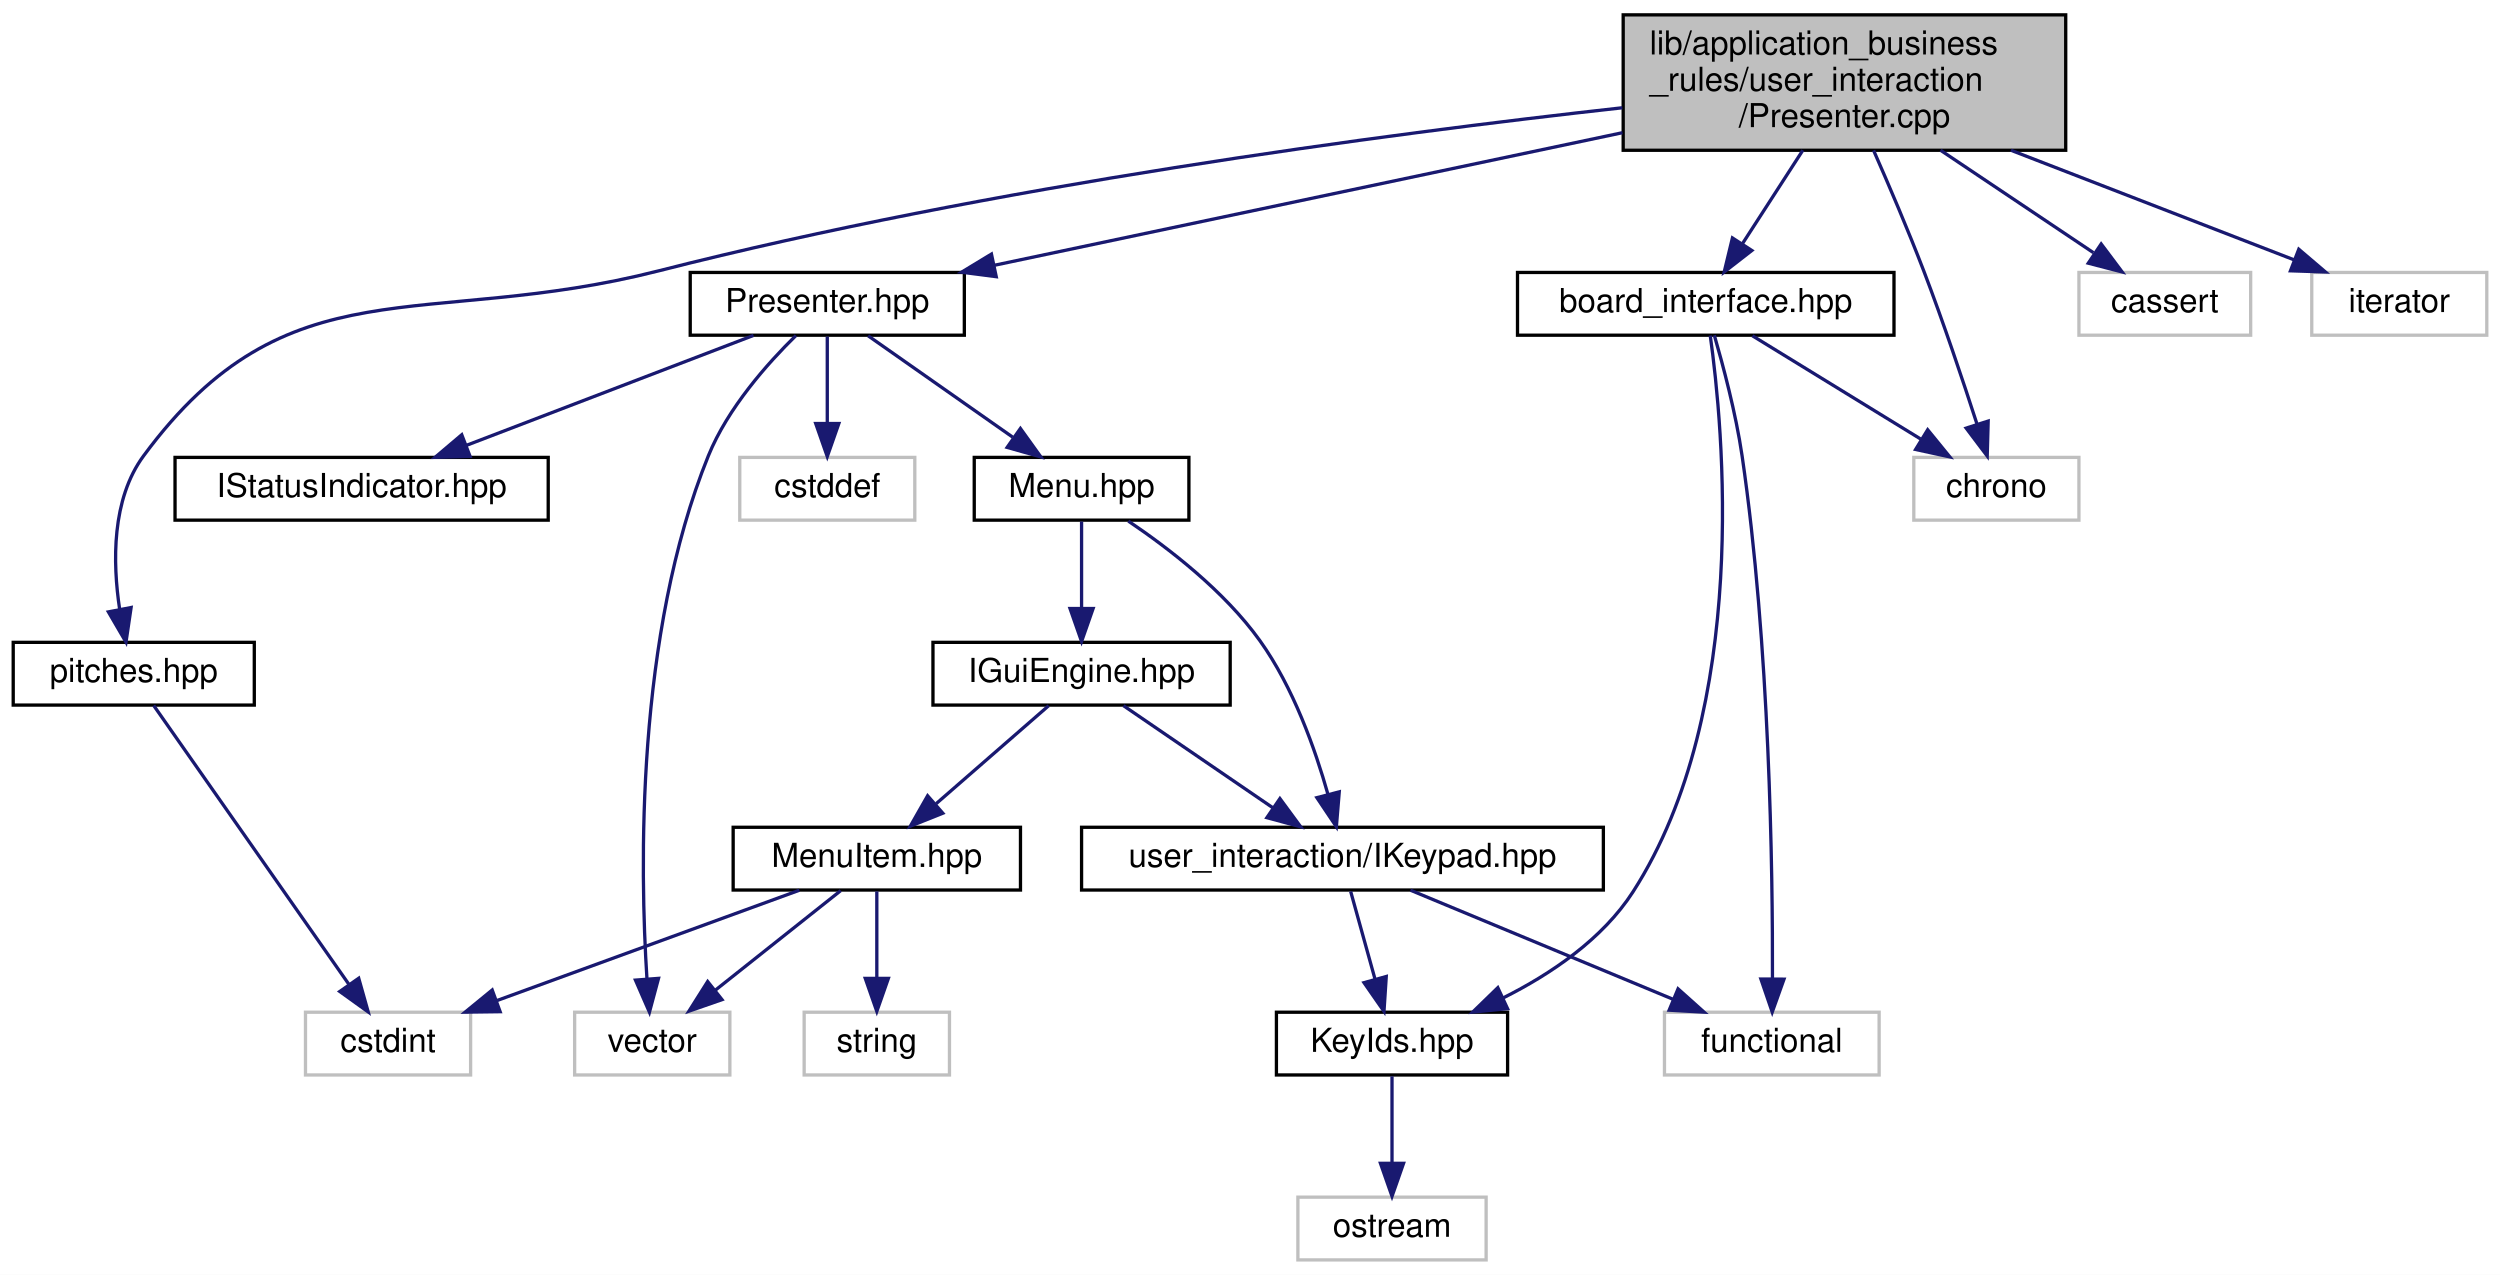
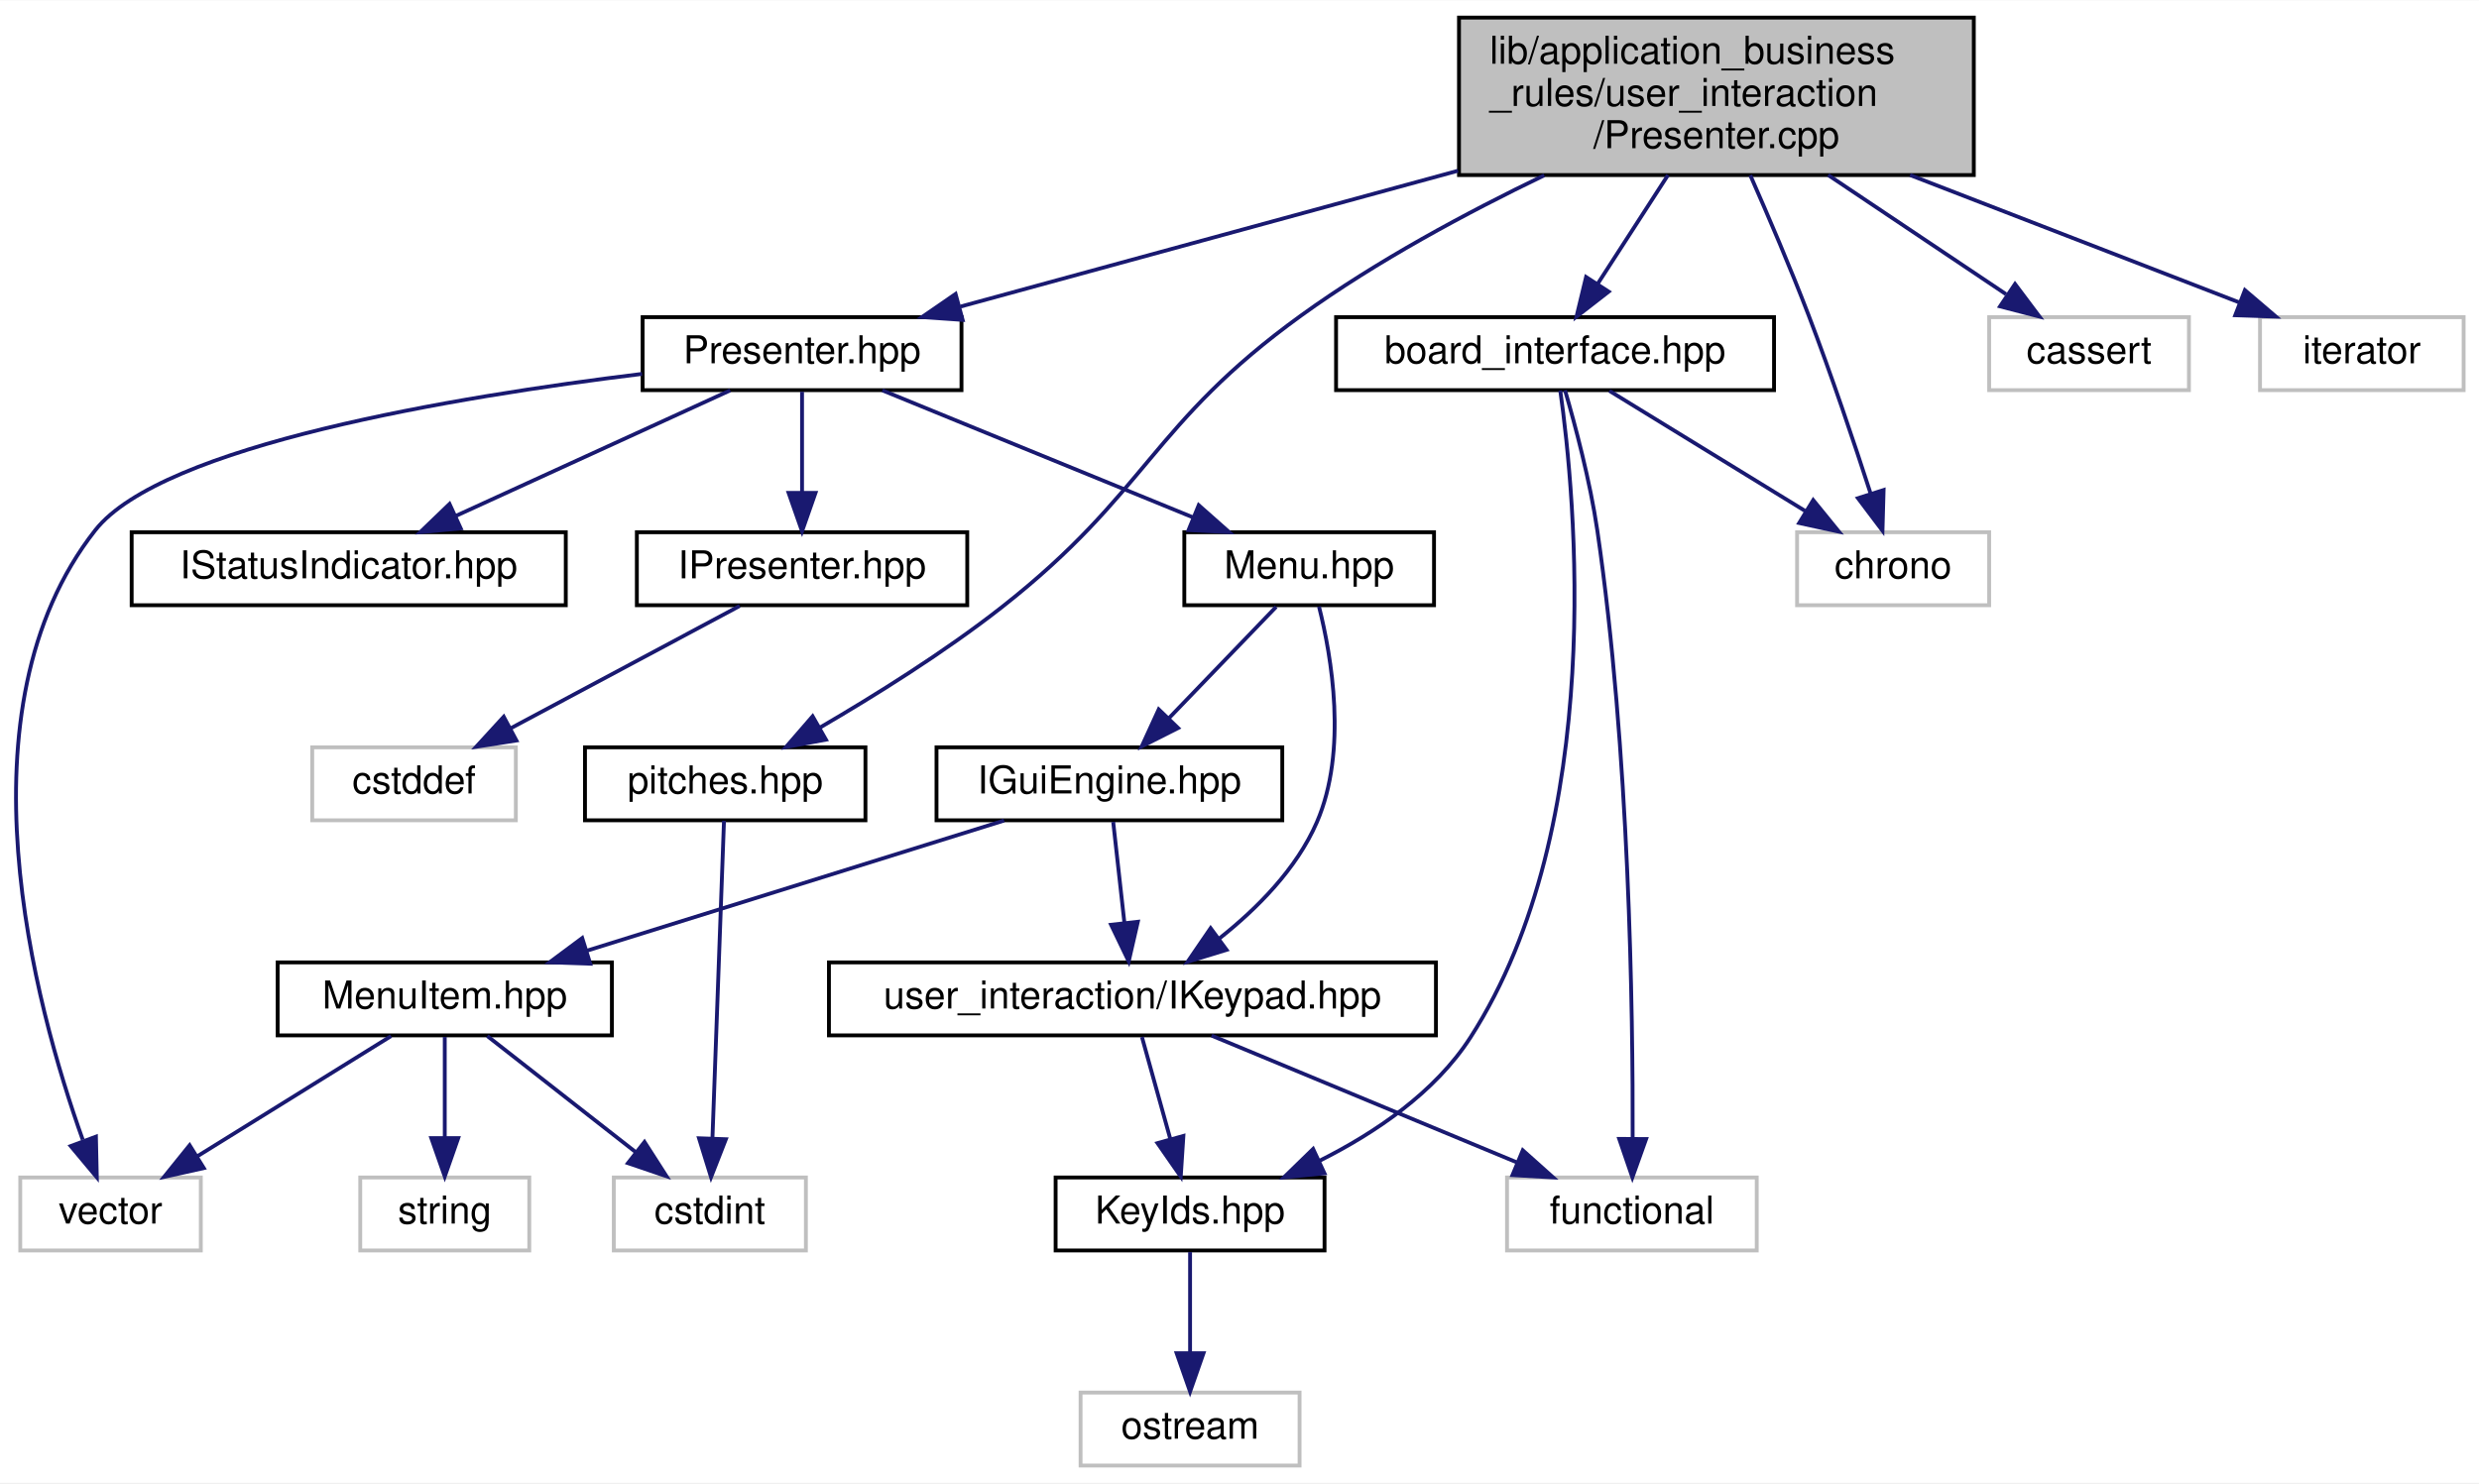
- <svg xmlns="http://www.w3.org/2000/svg" xmlns:xlink="http://www.w3.org/1999/xlink" width="757pt" height="386pt" viewBox="0.00 0.00 757.00 386.00">
+ <svg xmlns="http://www.w3.org/2000/svg" xmlns:xlink="http://www.w3.org/1999/xlink" width="645pt" height="386pt" viewBox="0.00 0.00 645.27 386.00">
  <g id="graph0" class="graph" transform="scale(1 1) rotate(0) translate(4 382)">
-     <polygon fill="white" stroke="transparent" points="-4,4 -4,-382 753,-382 753,4 -4,4" />
+     <polygon fill="white" stroke="transparent" points="-4,4 -4,-382 641.27,-382 641.27,4 -4,4" />
    <g id="node1" class="node">
      <g id="a_node1">
        <a xlink:title=" ">
-           <polygon fill="#bfbfbf" stroke="black" points="487.5,-336.5 487.5,-377.5 621.5,-377.5 621.5,-336.5 487.5,-336.5" />
-           <text text-anchor="start" x="495.5" y="-365.5" font-family="Helvetica,sans-Serif" font-size="10.00">lib/application_business</text>
-           <text text-anchor="start" x="495.5" y="-354.5" font-family="Helvetica,sans-Serif" font-size="10.00">_rules/user_interaction</text>
-           <text text-anchor="middle" x="554.5" y="-343.5" font-family="Helvetica,sans-Serif" font-size="10.00">/Presenter.cpp</text>
+           <polygon fill="#bfbfbf" stroke="black" points="375.77,-336.5 375.77,-377.5 509.77,-377.5 509.77,-336.5 375.77,-336.5" />
+           <text text-anchor="start" x="383.77" y="-365.5" font-family="Helvetica,sans-Serif" font-size="10.00">lib/application_business</text>
+           <text text-anchor="start" x="383.77" y="-354.5" font-family="Helvetica,sans-Serif" font-size="10.00">_rules/user_interaction</text>
+           <text text-anchor="middle" x="442.77" y="-343.5" font-family="Helvetica,sans-Serif" font-size="10.00">/Presenter.cpp</text>
        </a>
      </g>
    </g>
    <g id="node2" class="node">
      <g id="a_node2">
        <a xlink:href="Presenter_8hpp.xhtml" target="_top" xlink:title=" ">
-           <polygon fill="white" stroke="black" points="205,-280.5 205,-299.5 288,-299.5 288,-280.5 205,-280.5" />
-           <text text-anchor="middle" x="246.5" y="-287.5" font-family="Helvetica,sans-Serif" font-size="10.00">Presenter.hpp</text>
+           <polygon fill="white" stroke="black" points="163.27,-280.5 163.27,-299.5 246.27,-299.5 246.27,-280.5 163.27,-280.5" />
+           <text text-anchor="middle" x="204.77" y="-287.5" font-family="Helvetica,sans-Serif" font-size="10.00">Presenter.hpp</text>
        </a>
      </g>
    </g>
    <g id="edge1" class="edge">
-       <path fill="none" stroke="midnightblue" d="M487.29,-341.82C430.04,-329.73 349.03,-312.64 297.13,-301.68" />
-       <polygon fill="midnightblue" stroke="midnightblue" points="297.66,-298.22 287.15,-299.58 296.21,-305.07 297.66,-298.22" />
+       <path fill="none" stroke="midnightblue" d="M375.52,-337.63C333.86,-326.26 281.69,-312.01 246.05,-302.27" />
+       <polygon fill="midnightblue" stroke="midnightblue" points="246.57,-298.79 236,-299.53 244.73,-305.54 246.57,-298.79" />
+     </g>
+     <g id="node16" class="node">
+       <g id="a_node16">
+         <a xlink:href="board__interface_8hpp.xhtml" target="_top" xlink:title=" ">
+           <polygon fill="white" stroke="black" points="343.77,-280.5 343.77,-299.5 457.77,-299.5 457.77,-280.5 343.77,-280.5" />
+           <text text-anchor="middle" x="400.77" y="-287.5" font-family="Helvetica,sans-Serif" font-size="10.00">board_interface.hpp</text>
+         </a>
+       </g>
+     </g>
+     <g id="edge17" class="edge">
+       <path fill="none" stroke="midnightblue" d="M430.17,-336.5C424.35,-327.49 417.5,-316.89 411.87,-308.19" />
+       <polygon fill="midnightblue" stroke="midnightblue" points="414.73,-306.15 406.36,-299.65 408.85,-309.95 414.73,-306.15" />
+     </g>
+     <g id="node17" class="node">
+       <g id="a_node17">
+         <a xlink:title=" ">
+           <polygon fill="white" stroke="#bfbfbf" points="463.77,-224.5 463.77,-243.5 513.77,-243.5 513.77,-224.5 463.77,-224.5" />
+           <text text-anchor="middle" x="488.77" y="-231.5" font-family="Helvetica,sans-Serif" font-size="10.00">chrono</text>
+         </a>
+       </g>
+     </g>
+     <g id="edge22" class="edge">
+       <path fill="none" stroke="midnightblue" d="M451.59,-336.46C456.3,-325.77 462.08,-312.25 466.77,-300 472.69,-284.53 478.67,-266.68 482.9,-253.61" />
+       <polygon fill="midnightblue" stroke="midnightblue" points="486.29,-254.5 486,-243.91 479.62,-252.37 486.29,-254.5" />
+     </g>
+     <g id="node18" class="node">
+       <g id="a_node18">
+         <a xlink:title=" ">
+           <polygon fill="white" stroke="#bfbfbf" points="513.77,-280.5 513.77,-299.5 565.77,-299.5 565.77,-280.5 513.77,-280.5" />
+           <text text-anchor="middle" x="539.77" y="-287.5" font-family="Helvetica,sans-Serif" font-size="10.00">cassert</text>
+         </a>
+       </g>
+     </g>
+     <g id="edge21" class="edge">
+       <path fill="none" stroke="midnightblue" d="M471.87,-336.5C486.74,-326.53 504.53,-314.61 518.16,-305.48" />
+       <polygon fill="midnightblue" stroke="midnightblue" points="520.5,-308.13 526.86,-299.65 516.6,-302.31 520.5,-308.13" />
+     </g>
+     <g id="node19" class="node">
+       <g id="a_node19">
+         <a xlink:title=" ">
+           <polygon fill="white" stroke="#bfbfbf" points="584.27,-280.5 584.27,-299.5 637.27,-299.5 637.27,-280.5 584.27,-280.5" />
+           <text text-anchor="middle" x="610.77" y="-287.5" font-family="Helvetica,sans-Serif" font-size="10.00">iterator</text>
+         </a>
+       </g>
+     </g>
+     <g id="edge23" class="edge">
+       <path fill="none" stroke="midnightblue" d="M493.17,-336.5C521.04,-325.72 554.8,-312.65 578.99,-303.29" />
+       <polygon fill="midnightblue" stroke="midnightblue" points="580.34,-306.53 588.4,-299.65 577.82,-300 580.34,-306.53" />
+     </g>
+     <g id="node20" class="node">
+       <g id="a_node20">
+         <a xlink:href="pitches_8hpp.xhtml" target="_top" xlink:title=" ">
+           <polygon fill="white" stroke="black" points="148.27,-168.5 148.27,-187.5 221.27,-187.5 221.27,-168.5 148.27,-168.5" />
+           <text text-anchor="middle" x="184.77" y="-175.5" font-family="Helvetica,sans-Serif" font-size="10.00">pitches.hpp</text>
+         </a>
+       </g>
+     </g>
+     <g id="edge24" class="edge">
+       <path fill="none" stroke="midnightblue" d="M397.96,-336.43C377.84,-326.74 354.29,-314.1 334.77,-300 295.53,-271.67 294.84,-253.89 256.77,-224 241.83,-212.28 223.7,-200.96 209.37,-192.61" />
+       <polygon fill="midnightblue" stroke="midnightblue" points="210.99,-189.5 200.58,-187.57 207.52,-195.58 210.99,-189.5" />
+     </g>
+     <g id="node3" class="node">
+       <g id="a_node3">
+         <a xlink:href="IPresenter_8hpp.xhtml" target="_top" xlink:title=" ">
+           <polygon fill="white" stroke="black" points="161.77,-224.5 161.77,-243.5 247.77,-243.5 247.77,-224.5 161.77,-224.5" />
+           <text text-anchor="middle" x="204.77" y="-231.5" font-family="Helvetica,sans-Serif" font-size="10.00">IPresenter.hpp</text>
+         </a>
+       </g>
+     </g>
+     <g id="edge2" class="edge">
+       <path fill="none" stroke="midnightblue" d="M204.77,-280.08C204.77,-273.01 204.77,-262.86 204.77,-253.99" />
+       <polygon fill="midnightblue" stroke="midnightblue" points="208.27,-253.75 204.77,-243.75 201.27,-253.75 208.27,-253.75" />
+     </g>
+     <g id="node5" class="node">
+       <g id="a_node5">
+         <a xlink:href="IStatusIndicator_8hpp.xhtml" target="_top" xlink:title=" ">
+           <polygon fill="white" stroke="black" points="30.27,-224.5 30.27,-243.5 143.27,-243.5 143.27,-224.5 30.27,-224.5" />
+           <text text-anchor="middle" x="86.77" y="-231.5" font-family="Helvetica,sans-Serif" font-size="10.00">IStatusIndicator.hpp</text>
+         </a>
+       </g>
+     </g>
+     <g id="edge4" class="edge">
+       <path fill="none" stroke="midnightblue" d="M186.07,-280.44C166.82,-271.64 136.62,-257.81 114.57,-247.72" />
+       <polygon fill="midnightblue" stroke="midnightblue" points="115.93,-244.5 105.38,-243.52 113.01,-250.86 115.93,-244.5" />
+     </g>
+     <g id="node6" class="node">
+       <g id="a_node6">
+         <a xlink:href="Menu_8hpp.xhtml" target="_top" xlink:title=" ">
+           <polygon fill="white" stroke="black" points="304.27,-224.5 304.27,-243.5 369.27,-243.5 369.27,-224.5 304.27,-224.5" />
+           <text text-anchor="middle" x="336.77" y="-231.5" font-family="Helvetica,sans-Serif" font-size="10.00">Menu.hpp</text>
+         </a>
+       </g>
+     </g>
+     <g id="edge5" class="edge">
+       <path fill="none" stroke="midnightblue" d="M225.68,-280.44C247.5,-271.52 281.92,-257.44 306.66,-247.32" />
+       <polygon fill="midnightblue" stroke="midnightblue" points="308.02,-250.54 315.95,-243.52 305.37,-244.06 308.02,-250.54" />
+     </g>
+     <g id="node11" class="node">
+       <g id="a_node11">
+         <a xlink:title=" ">
+           <polygon fill="white" stroke="#bfbfbf" points="1.27,-56.5 1.27,-75.5 48.27,-75.5 48.27,-56.5 1.27,-56.5" />
+           <text text-anchor="middle" x="24.77" y="-63.5" font-family="Helvetica,sans-Serif" font-size="10.00">vector</text>
+         </a>
+       </g>
+     </g>
+     <g id="edge16" class="edge">
+       <path fill="none" stroke="midnightblue" d="M163.13,-284.73C114.39,-278.77 38.13,-266.12 20.77,-244 -15.88,-197.31 5.04,-120.35 17.53,-85.35" />
+       <polygon fill="midnightblue" stroke="midnightblue" points="20.97,-86.14 21.2,-75.55 14.41,-83.68 20.97,-86.14" />
+     </g>
+     <g id="node4" class="node">
+       <g id="a_node4">
+         <a xlink:title=" ">
+           <polygon fill="white" stroke="#bfbfbf" points="77.27,-168.5 77.27,-187.5 130.27,-187.5 130.27,-168.5 77.27,-168.5" />
+           <text text-anchor="middle" x="103.77" y="-175.5" font-family="Helvetica,sans-Serif" font-size="10.00">cstddef</text>
+         </a>
+       </g>
+     </g>
+     <g id="edge3" class="edge">
+       <path fill="none" stroke="midnightblue" d="M188.54,-224.32C172.42,-215.7 147.47,-202.36 128.8,-192.39" />
+       <polygon fill="midnightblue" stroke="midnightblue" points="130.42,-189.28 119.96,-187.65 127.12,-195.46 130.42,-189.28" />
+     </g>
+     <g id="node7" class="node">
+       <g id="a_node7">
+         <a xlink:href="IGuiEngine_8hpp.xhtml" target="_top" xlink:title=" ">
+           <polygon fill="white" stroke="black" points="239.77,-168.5 239.77,-187.5 329.77,-187.5 329.77,-168.5 239.77,-168.5" />
+           <text text-anchor="middle" x="284.77" y="-175.5" font-family="Helvetica,sans-Serif" font-size="10.00">IGuiEngine.hpp</text>
+         </a>
+       </g>
+     </g>
+     <g id="edge6" class="edge">
+       <path fill="none" stroke="midnightblue" d="M328.18,-224.08C320.61,-216.22 309.39,-204.57 300.25,-195.08" />
+       <polygon fill="midnightblue" stroke="midnightblue" points="302.65,-192.53 293.19,-187.75 297.61,-197.38 302.65,-192.53" />
+     </g>
+     <g id="node12" class="node">
+       <g id="a_node12">
+         <a xlink:href="IKeypad_8hpp.xhtml" target="_top" xlink:title=" ">
+           <polygon fill="white" stroke="black" points="211.77,-112.5 211.77,-131.5 369.77,-131.5 369.77,-112.5 211.77,-112.5" />
+           <text text-anchor="middle" x="290.77" y="-119.5" font-family="Helvetica,sans-Serif" font-size="10.00">user_interaction/IKeypad.hpp</text>
+         </a>
+       </g>
+     </g>
+     <g id="edge15" class="edge">
+       <path fill="none" stroke="midnightblue" d="M339.33,-224.15C342.58,-211.21 346.85,-186.65 338.77,-168 333.5,-155.84 323.15,-145.46 313.4,-137.74" />
+       <polygon fill="midnightblue" stroke="midnightblue" points="315.27,-134.77 305.14,-131.67 311.12,-140.41 315.27,-134.77" />
+     </g>
+     <g id="node8" class="node">
+       <g id="a_node8">
+         <a xlink:href="MenuItem_8hpp.xhtml" target="_top" xlink:title=" ">
+           <polygon fill="white" stroke="black" points="68.27,-112.5 68.27,-131.5 155.27,-131.5 155.27,-112.5 68.27,-112.5" />
+           <text text-anchor="middle" x="111.77" y="-119.5" font-family="Helvetica,sans-Serif" font-size="10.00">MenuItem.hpp</text>
+         </a>
+       </g>
+     </g>
+     <g id="edge7" class="edge">
+       <path fill="none" stroke="midnightblue" d="M257.36,-168.44C228,-159.28 181.25,-144.69 148.67,-134.52" />
+       <polygon fill="midnightblue" stroke="midnightblue" points="149.64,-131.16 139.05,-131.52 147.55,-137.84 149.64,-131.16" />
+     </g>
+     <g id="edge11" class="edge">
+       <path fill="none" stroke="midnightblue" d="M285.76,-168.08C286.55,-160.93 287.7,-150.64 288.69,-141.69" />
+       <polygon fill="midnightblue" stroke="midnightblue" points="292.17,-142.08 289.8,-131.75 285.21,-141.3 292.17,-142.08" />
+     </g>
+     <g id="node9" class="node">
+       <g id="a_node9">
+         <a xlink:title=" ">
+           <polygon fill="white" stroke="#bfbfbf" points="155.77,-56.5 155.77,-75.5 205.77,-75.5 205.77,-56.5 155.77,-56.5" />
+           <text text-anchor="middle" x="180.77" y="-63.5" font-family="Helvetica,sans-Serif" font-size="10.00">cstdint</text>
+         </a>
+       </g>
+     </g>
+     <g id="edge8" class="edge">
+       <path fill="none" stroke="midnightblue" d="M122.85,-112.32C133.25,-104.18 149.03,-91.84 161.49,-82.09" />
+       <polygon fill="midnightblue" stroke="midnightblue" points="163.76,-84.75 169.48,-75.83 159.45,-79.24 163.76,-84.75" />
+     </g>
+     <g id="node10" class="node">
+       <g id="a_node10">
+         <a xlink:title=" ">
+           <polygon fill="white" stroke="#bfbfbf" points="89.77,-56.5 89.77,-75.5 133.77,-75.5 133.77,-56.5 89.77,-56.5" />
+           <text text-anchor="middle" x="111.77" y="-63.5" font-family="Helvetica,sans-Serif" font-size="10.00">string</text>
+         </a>
+       </g>
+     </g>
+     <g id="edge9" class="edge">
+       <path fill="none" stroke="midnightblue" d="M111.77,-112.08C111.77,-105.01 111.77,-94.86 111.77,-85.99" />
+       <polygon fill="midnightblue" stroke="midnightblue" points="115.27,-85.75 111.77,-75.75 108.27,-85.75 115.27,-85.75" />
+     </g>
+     <g id="edge10" class="edge">
+       <path fill="none" stroke="midnightblue" d="M97.79,-112.32C84.22,-103.9 63.39,-90.97 47.44,-81.07" />
+       <polygon fill="midnightblue" stroke="midnightblue" points="49.05,-77.95 38.71,-75.65 45.36,-83.9 49.05,-77.95" />
+     </g>
+     <g id="node13" class="node">
+       <g id="a_node13">
+         <a xlink:href="KeyIds_8hpp.xhtml" target="_top" xlink:title=" ">
+           <polygon fill="white" stroke="black" points="270.77,-56.5 270.77,-75.5 340.77,-75.5 340.77,-56.5 270.77,-56.5" />
+           <text text-anchor="middle" x="305.77" y="-63.5" font-family="Helvetica,sans-Serif" font-size="10.00">KeyIds.hpp</text>
+         </a>
+       </g>
+     </g>
+     <g id="edge12" class="edge">
+       <path fill="none" stroke="midnightblue" d="M293.24,-112.08C295.25,-104.85 298.15,-94.41 300.66,-85.4" />
+       <polygon fill="midnightblue" stroke="midnightblue" points="304.03,-86.32 303.34,-75.75 297.29,-84.45 304.03,-86.32" />
    </g>
    <g id="node15" class="node">
      <g id="a_node15">
-         <a xlink:href="board__interface_8hpp.xhtml" target="_top" xlink:title=" ">
-           <polygon fill="white" stroke="black" points="455.5,-280.5 455.5,-299.5 569.5,-299.5 569.5,-280.5 455.5,-280.5" />
-           <text text-anchor="middle" x="512.5" y="-287.5" font-family="Helvetica,sans-Serif" font-size="10.00">board_interface.hpp</text>
-         </a>
-       </g>
-     </g>
-     <g id="edge16" class="edge">
-       <path fill="none" stroke="midnightblue" d="M541.9,-336.5C536.08,-327.49 529.23,-316.89 523.6,-308.19" />
-       <polygon fill="midnightblue" stroke="midnightblue" points="526.46,-306.15 518.09,-299.65 520.58,-309.95 526.46,-306.15" />
-     </g>
-     <g id="node16" class="node">
-       <g id="a_node16">
-         <a xlink:title=" ">
-           <polygon fill="white" stroke="#bfbfbf" points="575.5,-224.5 575.5,-243.5 625.5,-243.5 625.5,-224.5 575.5,-224.5" />
-           <text text-anchor="middle" x="600.5" y="-231.5" font-family="Helvetica,sans-Serif" font-size="10.00">chrono</text>
-         </a>
-       </g>
-     </g>
-     <g id="edge21" class="edge">
-       <path fill="none" stroke="midnightblue" d="M563.32,-336.46C568.03,-325.77 573.81,-312.25 578.5,-300 584.42,-284.53 590.4,-266.68 594.63,-253.61" />
-       <polygon fill="midnightblue" stroke="midnightblue" points="598.02,-254.5 597.73,-243.91 591.35,-252.37 598.02,-254.5" />
-     </g>
-     <g id="node17" class="node">
-       <g id="a_node17">
-         <a xlink:title=" ">
-           <polygon fill="white" stroke="#bfbfbf" points="625.5,-280.5 625.5,-299.5 677.5,-299.5 677.5,-280.5 625.5,-280.5" />
-           <text text-anchor="middle" x="651.5" y="-287.5" font-family="Helvetica,sans-Serif" font-size="10.00">cassert</text>
-         </a>
-       </g>
-     </g>
-     <g id="edge20" class="edge">
-       <path fill="none" stroke="midnightblue" d="M583.6,-336.5C598.48,-326.53 616.26,-314.61 629.9,-305.48" />
-       <polygon fill="midnightblue" stroke="midnightblue" points="632.23,-308.13 638.59,-299.65 628.33,-302.31 632.23,-308.13" />
-     </g>
-     <g id="node18" class="node">
-       <g id="a_node18">
-         <a xlink:title=" ">
-           <polygon fill="white" stroke="#bfbfbf" points="696,-280.5 696,-299.5 749,-299.5 749,-280.5 696,-280.5" />
-           <text text-anchor="middle" x="722.5" y="-287.5" font-family="Helvetica,sans-Serif" font-size="10.00">iterator</text>
-         </a>
-       </g>
-     </g>
-     <g id="edge22" class="edge">
-       <path fill="none" stroke="midnightblue" d="M604.91,-336.5C632.77,-325.72 666.54,-312.65 690.72,-303.29" />
-       <polygon fill="midnightblue" stroke="midnightblue" points="692.07,-306.53 700.14,-299.65 689.55,-300 692.07,-306.53" />
-     </g>
-     <g id="node19" class="node">
-       <g id="a_node19">
-         <a xlink:href="pitches_8hpp.xhtml" target="_top" xlink:title=" ">
-           <polygon fill="white" stroke="black" points="0,-168.5 0,-187.5 73,-187.5 73,-168.5 0,-168.5" />
-           <text text-anchor="middle" x="36.5" y="-175.5" font-family="Helvetica,sans-Serif" font-size="10.00">pitches.hpp</text>
-         </a>
-       </g>
-     </g>
-     <g id="edge23" class="edge">
-       <path fill="none" stroke="midnightblue" d="M487.24,-349.37C414.52,-341.31 295.59,-325.52 195.5,-300 124.12,-281.8 83.26,-303.26 39.5,-244 29.76,-230.81 30.1,-211.67 32.22,-197.58" />
-       <polygon fill="midnightblue" stroke="midnightblue" points="35.7,-198.05 34.15,-187.56 28.82,-196.72 35.7,-198.05" />
-     </g>
-     <g id="node3" class="node">
-       <g id="a_node3">
-         <a xlink:href="IStatusIndicator_8hpp.xhtml" target="_top" xlink:title=" ">
-           <polygon fill="white" stroke="black" points="49,-224.5 49,-243.5 162,-243.5 162,-224.5 49,-224.5" />
-           <text text-anchor="middle" x="105.5" y="-231.5" font-family="Helvetica,sans-Serif" font-size="10.00">IStatusIndicator.hpp</text>
-         </a>
-       </g>
-     </g>
-     <g id="edge2" class="edge">
-       <path fill="none" stroke="midnightblue" d="M224.16,-280.44C200.75,-271.48 163.76,-257.31 137.31,-247.18" />
-       <polygon fill="midnightblue" stroke="midnightblue" points="138.33,-243.82 127.74,-243.52 135.82,-250.36 138.33,-243.82" />
-     </g>
-     <g id="node4" class="node">
-       <g id="a_node4">
-         <a xlink:href="Menu_8hpp.xhtml" target="_top" xlink:title=" ">
-           <polygon fill="white" stroke="black" points="291,-224.5 291,-243.5 356,-243.5 356,-224.5 291,-224.5" />
-           <text text-anchor="middle" x="323.5" y="-231.5" font-family="Helvetica,sans-Serif" font-size="10.00">Menu.hpp</text>
-         </a>
-       </g>
-     </g>
-     <g id="edge3" class="edge">
-       <path fill="none" stroke="midnightblue" d="M258.87,-280.32C270.66,-272.06 288.63,-259.45 302.64,-249.63" />
-       <polygon fill="midnightblue" stroke="midnightblue" points="304.98,-252.26 311.16,-243.65 300.96,-246.53 304.98,-252.26" />
-     </g>
-     <g id="node9" class="node">
-       <g id="a_node9">
-         <a xlink:title=" ">
-           <polygon fill="white" stroke="#bfbfbf" points="170,-56.5 170,-75.5 217,-75.5 217,-56.5 170,-56.5" />
-           <text text-anchor="middle" x="193.5" y="-63.5" font-family="Helvetica,sans-Serif" font-size="10.00">vector</text>
-         </a>
-       </g>
-     </g>
-     <g id="edge15" class="edge">
-       <path fill="none" stroke="midnightblue" d="M237,-280.39C228.45,-272.01 216.37,-258.46 210.5,-244 188.5,-189.75 189.77,-118.74 191.9,-85.58" />
-       <polygon fill="midnightblue" stroke="midnightblue" points="195.4,-85.75 192.65,-75.51 188.42,-85.22 195.4,-85.75" />
+         <a xlink:title=" ">
+           <polygon fill="white" stroke="#bfbfbf" points="388.27,-56.5 388.27,-75.5 453.27,-75.5 453.27,-56.5 388.27,-56.5" />
+           <text text-anchor="middle" x="420.77" y="-63.5" font-family="Helvetica,sans-Serif" font-size="10.00">functional</text>
+         </a>
+       </g>
+     </g>
+     <g id="edge14" class="edge">
+       <path fill="none" stroke="midnightblue" d="M311.37,-112.44C332.76,-103.56 366.45,-89.56 390.79,-79.45" />
+       <polygon fill="midnightblue" stroke="midnightblue" points="392.37,-82.58 400.27,-75.52 389.69,-76.12 392.37,-82.58" />
    </g>
    <g id="node14" class="node">
      <g id="a_node14">
        <a xlink:title=" ">
-           <polygon fill="white" stroke="#bfbfbf" points="220,-224.5 220,-243.5 273,-243.5 273,-224.5 220,-224.5" />
-           <text text-anchor="middle" x="246.5" y="-231.5" font-family="Helvetica,sans-Serif" font-size="10.00">cstddef</text>
-         </a>
-       </g>
-     </g>
-     <g id="edge14" class="edge">
-       <path fill="none" stroke="midnightblue" d="M246.5,-280.08C246.5,-273.01 246.5,-262.86 246.5,-253.99" />
-       <polygon fill="midnightblue" stroke="midnightblue" points="250,-253.75 246.5,-243.75 243,-253.75 250,-253.75" />
-     </g>
-     <g id="node5" class="node">
-       <g id="a_node5">
-         <a xlink:href="IGuiEngine_8hpp.xhtml" target="_top" xlink:title=" ">
-           <polygon fill="white" stroke="black" points="278.5,-168.5 278.5,-187.5 368.5,-187.5 368.5,-168.5 278.5,-168.5" />
-           <text text-anchor="middle" x="323.5" y="-175.5" font-family="Helvetica,sans-Serif" font-size="10.00">IGuiEngine.hpp</text>
-         </a>
-       </g>
-     </g>
-     <g id="edge4" class="edge">
-       <path fill="none" stroke="midnightblue" d="M323.5,-224.08C323.5,-217.01 323.5,-206.86 323.5,-197.99" />
-       <polygon fill="midnightblue" stroke="midnightblue" points="327,-197.75 323.5,-187.75 320,-197.75 327,-197.75" />
-     </g>
-     <g id="node10" class="node">
-       <g id="a_node10">
-         <a xlink:href="IKeypad_8hpp.xhtml" target="_top" xlink:title=" ">
-           <polygon fill="white" stroke="black" points="323.5,-112.5 323.5,-131.5 481.5,-131.5 481.5,-112.5 323.5,-112.5" />
-           <text text-anchor="middle" x="402.5" y="-119.5" font-family="Helvetica,sans-Serif" font-size="10.00">user_interaction/IKeypad.hpp</text>
+           <polygon fill="white" stroke="#bfbfbf" points="277.27,-0.5 277.27,-19.5 334.27,-19.5 334.27,-0.5 277.27,-0.5" />
+           <text text-anchor="middle" x="305.77" y="-7.5" font-family="Helvetica,sans-Serif" font-size="10.00">ostream</text>
        </a>
      </g>
    </g>
    <g id="edge13" class="edge">
-       <path fill="none" stroke="midnightblue" d="M337.65,-224.22C349.69,-216.12 366.7,-203.08 377.5,-188 387.61,-173.88 394.25,-155.15 398.12,-141.42" />
-       <polygon fill="midnightblue" stroke="midnightblue" points="401.53,-142.23 400.65,-131.67 394.75,-140.47 401.53,-142.23" />
-     </g>
-     <g id="node6" class="node">
-       <g id="a_node6">
-         <a xlink:href="MenuItem_8hpp.xhtml" target="_top" xlink:title=" ">
-           <polygon fill="white" stroke="black" points="218,-112.5 218,-131.5 305,-131.5 305,-112.5 218,-112.5" />
-           <text text-anchor="middle" x="261.5" y="-119.5" font-family="Helvetica,sans-Serif" font-size="10.00">MenuItem.hpp</text>
-         </a>
-       </g>
-     </g>
-     <g id="edge5" class="edge">
-       <path fill="none" stroke="midnightblue" d="M313.54,-168.32C304.37,-160.34 290.56,-148.31 279.47,-138.65" />
-       <polygon fill="midnightblue" stroke="midnightblue" points="281.48,-135.76 271.64,-131.83 276.88,-141.04 281.48,-135.76" />
-     </g>
-     <g id="edge9" class="edge">
-       <path fill="none" stroke="midnightblue" d="M336.19,-168.32C348.4,-159.98 367.08,-147.21 381.5,-137.35" />
-       <polygon fill="midnightblue" stroke="midnightblue" points="383.56,-140.19 389.84,-131.65 379.61,-134.41 383.56,-140.19" />
-     </g>
-     <g id="node7" class="node">
-       <g id="a_node7">
-         <a xlink:title=" ">
-           <polygon fill="white" stroke="#bfbfbf" points="88.5,-56.5 88.5,-75.5 138.5,-75.5 138.5,-56.5 88.5,-56.5" />
-           <text text-anchor="middle" x="113.5" y="-63.5" font-family="Helvetica,sans-Serif" font-size="10.00">cstdint</text>
-         </a>
-       </g>
-     </g>
-     <g id="edge6" class="edge">
-       <path fill="none" stroke="midnightblue" d="M238.05,-112.44C213.37,-103.44 174.31,-89.19 146.52,-79.05" />
-       <polygon fill="midnightblue" stroke="midnightblue" points="147.44,-75.66 136.84,-75.52 145.04,-82.23 147.44,-75.66" />
-     </g>
-     <g id="node8" class="node">
-       <g id="a_node8">
-         <a xlink:title=" ">
-           <polygon fill="white" stroke="#bfbfbf" points="239.5,-56.5 239.5,-75.5 283.5,-75.5 283.5,-56.5 239.5,-56.5" />
-           <text text-anchor="middle" x="261.5" y="-63.5" font-family="Helvetica,sans-Serif" font-size="10.00">string</text>
-         </a>
-       </g>
-     </g>
-     <g id="edge7" class="edge">
-       <path fill="none" stroke="midnightblue" d="M261.5,-112.08C261.5,-105.01 261.5,-94.86 261.5,-85.99" />
-       <polygon fill="midnightblue" stroke="midnightblue" points="265,-85.75 261.5,-75.75 258,-85.75 265,-85.75" />
-     </g>
-     <g id="edge8" class="edge">
-       <path fill="none" stroke="midnightblue" d="M250.57,-112.32C240.33,-104.18 224.78,-91.84 212.5,-82.09" />
-       <polygon fill="midnightblue" stroke="midnightblue" points="214.63,-79.31 204.62,-75.83 210.28,-84.79 214.63,-79.31" />
-     </g>
-     <g id="node11" class="node">
-       <g id="a_node11">
-         <a xlink:href="KeyIds_8hpp.xhtml" target="_top" xlink:title=" ">
-           <polygon fill="white" stroke="black" points="382.5,-56.5 382.5,-75.5 452.5,-75.5 452.5,-56.5 382.5,-56.5" />
-           <text text-anchor="middle" x="417.5" y="-63.5" font-family="Helvetica,sans-Serif" font-size="10.00">KeyIds.hpp</text>
-         </a>
-       </g>
-     </g>
-     <g id="edge10" class="edge">
-       <path fill="none" stroke="midnightblue" d="M404.98,-112.08C406.99,-104.85 409.89,-94.41 412.39,-85.4" />
-       <polygon fill="midnightblue" stroke="midnightblue" points="415.76,-86.32 415.07,-75.75 409.02,-84.45 415.76,-86.32" />
-     </g>
-     <g id="node13" class="node">
-       <g id="a_node13">
-         <a xlink:title=" ">
-           <polygon fill="white" stroke="#bfbfbf" points="500,-56.5 500,-75.5 565,-75.5 565,-56.5 500,-56.5" />
-           <text text-anchor="middle" x="532.5" y="-63.5" font-family="Helvetica,sans-Serif" font-size="10.00">functional</text>
-         </a>
-       </g>
-     </g>
-     <g id="edge12" class="edge">
-       <path fill="none" stroke="midnightblue" d="M423.1,-112.44C444.49,-103.56 478.18,-89.56 502.52,-79.45" />
-       <polygon fill="midnightblue" stroke="midnightblue" points="504.11,-82.58 512,-75.52 501.42,-76.12 504.11,-82.58" />
-     </g>
-     <g id="node12" class="node">
-       <g id="a_node12">
-         <a xlink:title=" ">
-           <polygon fill="white" stroke="#bfbfbf" points="389,-0.5 389,-19.5 446,-19.5 446,-0.5 389,-0.5" />
-           <text text-anchor="middle" x="417.5" y="-7.5" font-family="Helvetica,sans-Serif" font-size="10.00">ostream</text>
-         </a>
-       </g>
-     </g>
-     <g id="edge11" class="edge">
-       <path fill="none" stroke="midnightblue" d="M417.5,-56.08C417.5,-49.01 417.5,-38.86 417.5,-29.99" />
-       <polygon fill="midnightblue" stroke="midnightblue" points="421,-29.75 417.5,-19.75 414,-29.75 421,-29.75" />
-     </g>
-     <g id="edge17" class="edge">
-       <path fill="none" stroke="midnightblue" d="M513.86,-280.39C517.71,-253.17 526.15,-167.49 490.5,-112 481.26,-97.61 465.62,-87.08 451.18,-79.84" />
-       <polygon fill="midnightblue" stroke="midnightblue" points="452.49,-76.58 441.94,-75.54 449.54,-82.93 452.49,-76.58" />
+       <path fill="none" stroke="midnightblue" d="M305.77,-56.08C305.77,-49.01 305.77,-38.86 305.77,-29.99" />
+       <polygon fill="midnightblue" stroke="midnightblue" points="309.27,-29.75 305.77,-19.75 302.27,-29.75 309.27,-29.75" />
+     </g>
+     <g id="edge18" class="edge">
+       <path fill="none" stroke="midnightblue" d="M402.13,-280.39C405.97,-253.17 414.42,-167.49 378.77,-112 369.53,-97.61 353.89,-87.08 339.45,-79.84" />
+       <polygon fill="midnightblue" stroke="midnightblue" points="340.75,-76.58 330.21,-75.54 337.8,-82.93 340.75,-76.58" />
+     </g>
+     <g id="edge20" class="edge">
+       <path fill="none" stroke="midnightblue" d="M403.37,-280.47C405.98,-271.49 409.88,-256.89 411.77,-244 420.14,-186.79 421.07,-118.19 420.97,-85.76" />
+       <polygon fill="midnightblue" stroke="midnightblue" points="424.47,-85.51 420.9,-75.53 417.47,-85.55 424.47,-85.51" />
    </g>
    <g id="edge19" class="edge">
-       <path fill="none" stroke="midnightblue" d="M515.1,-280.47C517.71,-271.49 521.61,-256.89 523.5,-244 531.87,-186.79 532.8,-118.19 532.7,-85.76" />
-       <polygon fill="midnightblue" stroke="midnightblue" points="536.2,-85.51 532.63,-75.53 529.2,-85.55 536.2,-85.51" />
-     </g>
-     <g id="edge18" class="edge">
-       <path fill="none" stroke="midnightblue" d="M526.64,-280.32C540.37,-271.9 561.44,-258.97 577.56,-249.07" />
-       <polygon fill="midnightblue" stroke="midnightblue" points="579.7,-251.87 586.4,-243.65 576.04,-245.9 579.7,-251.87" />
-     </g>
-     <g id="edge24" class="edge">
-       <path fill="none" stroke="midnightblue" d="M42.54,-168.37C55.25,-150.22 84.94,-107.8 101.61,-83.99" />
-       <polygon fill="midnightblue" stroke="midnightblue" points="104.62,-85.79 107.49,-75.59 98.88,-81.78 104.62,-85.79" />
+       <path fill="none" stroke="midnightblue" d="M414.91,-280.32C428.63,-271.9 449.7,-258.97 465.83,-249.07" />
+       <polygon fill="midnightblue" stroke="midnightblue" points="467.97,-251.87 474.66,-243.65 464.31,-245.9 467.97,-251.87" />
+     </g>
+     <g id="edge25" class="edge">
+       <path fill="none" stroke="midnightblue" d="M184.45,-168.37C183.81,-150.62 182.32,-109.67 181.44,-85.6" />
+       <polygon fill="midnightblue" stroke="midnightblue" points="184.94,-85.46 181.08,-75.59 177.95,-85.71 184.94,-85.46" />
    </g>
  </g>
</svg>
